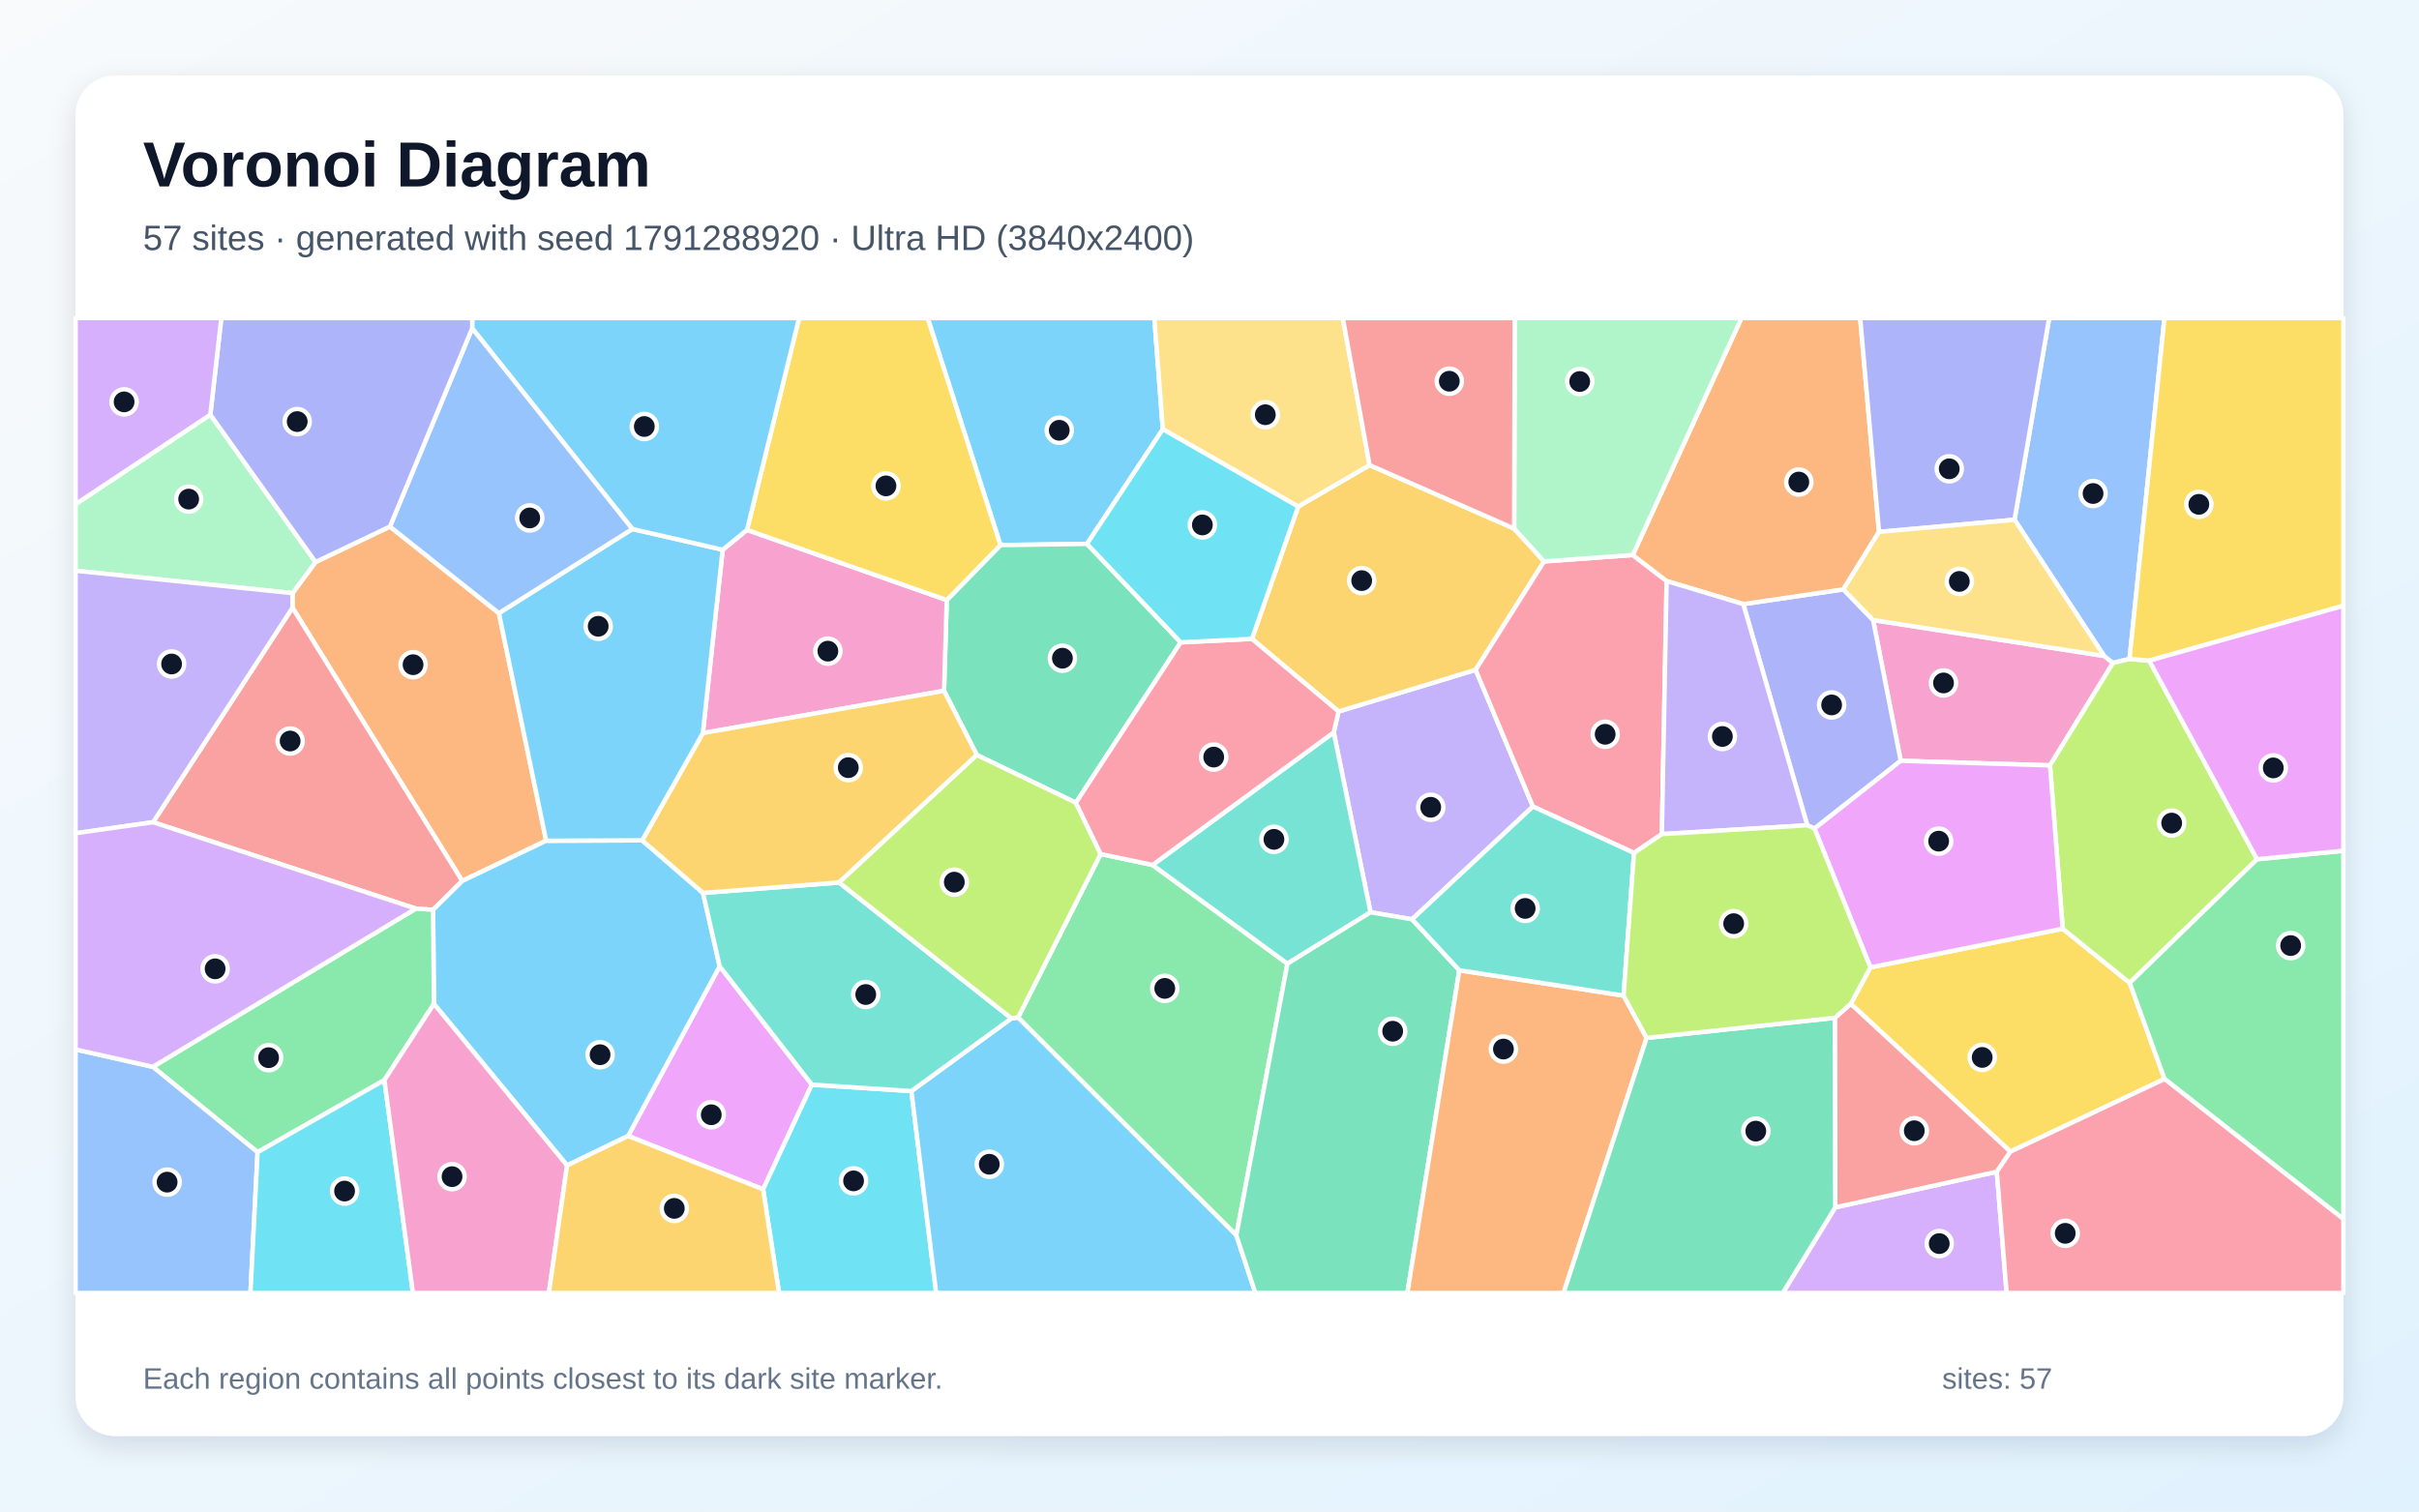
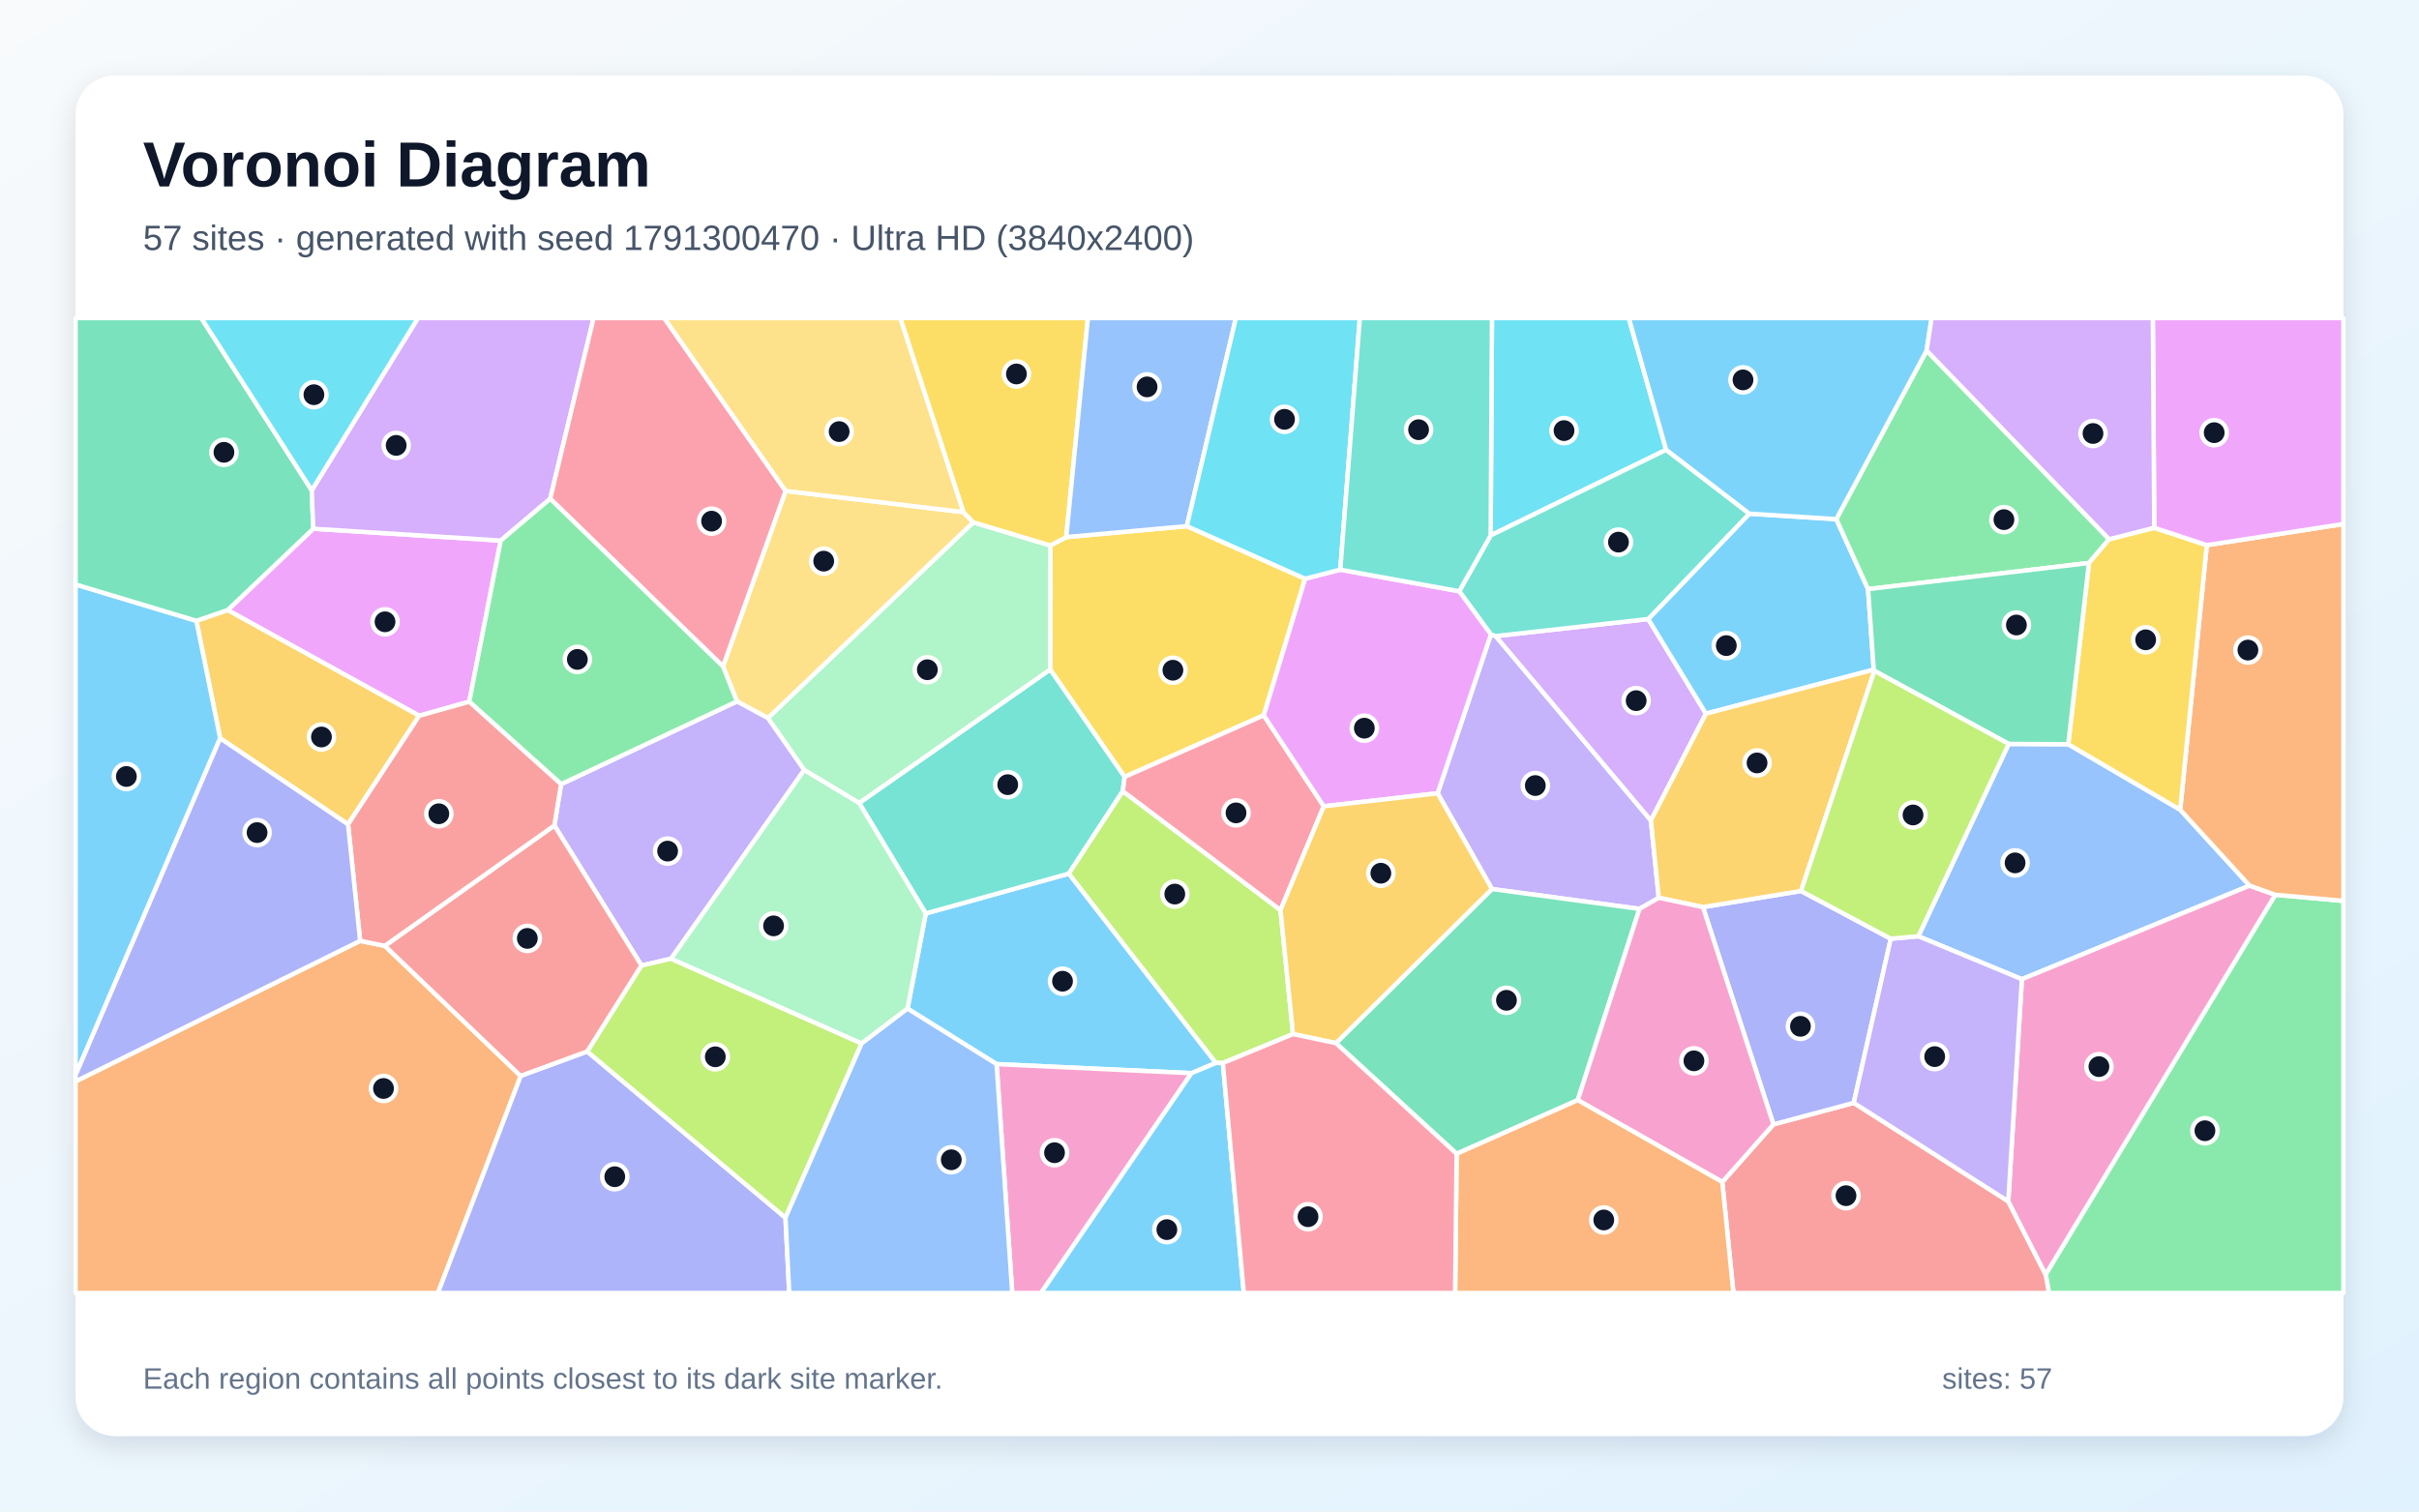
<svg xmlns="http://www.w3.org/2000/svg" width="3840" height="2400" viewBox="0 0 3840 2400" role="img" aria-labelledby="title description">
  <defs>
    <linearGradient id="background" x1="0" y1="0" x2="1" y2="1">
      <stop stop-color="#F8FAFC" />
      <stop offset="1" stop-color="#E0F2FE" />
    </linearGradient>
    <filter id="shadow" x="-5%" y="-5%" width="110%" height="110%">
      <feDropShadow dx="0" dy="15" stdDeviation="22" flood-color="#0F172A" flood-opacity=".12" />
    </filter>
  </defs>
  <rect width="3840" height="2400" fill="url(#background)" />
  <rect x="120" y="120" width="3600" height="2160" rx="63" fill="#FFFFFF" filter="url(#shadow)" />
  <g font-family="Arial, sans-serif">
    <text x="227" y="296" font-size="101" font-weight="700" fill="#0F172A">Voronoi Diagram</text>
-     <text x="227" y="397" font-size="56" fill="#475569">57 sites · generated with seed 1791288920 · Ultra HD (3840x2400)</text>
+     <text x="227" y="397" font-size="56" fill="#475569">57 sites · generated with seed 1791300470 · Ultra HD (3840x2400)</text>
  </g>
  <g stroke="#FFFFFF" stroke-width="7" stroke-linejoin="round">
-     <polygon points="1845.9,681.6 1725.5,863.6 1588.2,865.5 1472.6,505.0 1832.5,505.0" fill="#38BDF8" fill-opacity="0.65" />
-     <polygon points="2241.6,1459.7 2175.6,1448.5 2117.2,1162.9 2124.9,1129.7 2342.5,1063.5 2433.4,1280.6" fill="#A78BFA" fill-opacity="0.65" />
-     <polygon points="3017.3,1208.0 2973.4,984.5 3340.1,1041.5 3354.2,1052.6 3254.2,1215.3" fill="#F472B6" fill-opacity="0.65" />
-     <polygon points="619.0,836.1 792.0,973.6 867.0,1334.9 733.8,1398.8 464.3,965.0 464.4,941.8 500.9,892.4" fill="#FB923C" fill-opacity="0.65" />
-     <polygon points="3436.1,1713.2 3191.4,1828.6 2938.0,1593.9 2969.1,1536.0 3274.4,1474.6 3380.8,1560.6" fill="#FACC15" fill-opacity="0.65" />
-     <polygon points="1962.6,1961.5 1616.1,1615.6 1747.2,1356.0 1829.6,1373.4 2043.7,1530.1" fill="#4ADE80" fill-opacity="0.65" />
-     <polygon points="2043.7,1530.1 1829.6,1373.4 2117.2,1162.9 2175.6,1448.5" fill="#2DD4BF" fill-opacity="0.65" />
-     <polygon points="3380.5,1046.3 3354.2,1052.6 3340.1,1041.5 3197.9,825.3 3252.9,505.0 3435.9,505.0" fill="#60A5FA" fill-opacity="0.65" />
-     <polygon points="997.0,1803.7 1142.4,1534.2 1288.8,1722.2 1211.4,1888.4" fill="#E879F9" fill-opacity="0.65" />
-     <polygon points="1874.3,1019.9 1707.9,1274.6 1550.7,1198.8 1498.6,1096.9 1502.9,952.8 1588.2,865.5 1725.5,863.6" fill="#34D399" fill-opacity="0.65" />
-     <polygon points="687.5,1444.6 660.0,1442.7 243.0,1305.5 464.3,965.0 733.8,1398.8" fill="#F87171" fill-opacity="0.65" />
-     <polygon points="2880.4,1315.6 2868.9,1310.4 2767.4,959.2 2926.2,935.8 2973.4,984.5 3017.3,1208.0" fill="#818CF8" fill-opacity="0.65" />
-     <polygon points="2403.6,839.3 2451.1,891.4 2342.5,1063.5 2124.9,1129.7 1987.4,1014.4 2060.8,804.3 2174.1,738.5" fill="#FBBF24" fill-opacity="0.65" />
-     <polygon points="3582.9,1364.3 3380.8,1560.6 3274.4,1474.6 3254.2,1215.3 3354.2,1052.6 3380.5,1046.3 3411.8,1049.0" fill="#A3E635" fill-opacity="0.65" />
-     <polygon points="2913.3,1917.1 3169.8,1860.5 3185.4,2053.0 2830.0,2053.0" fill="#C084FC" fill-opacity="0.65" />
-     <polygon points="2451.1,891.4 2591.9,881.2 2645.7,922.6 2638.1,1324.4 2593.9,1354.3 2433.4,1280.6 2342.5,1063.5" fill="#FB7185" fill-opacity="0.65" />
-     <polygon points="1211.4,1888.4 1288.8,1722.2 1446.8,1732.4 1486.1,2053.0 1236.7,2053.0" fill="#22D3EE" fill-opacity="0.65" />
-     <polygon points="333.9,658.4 500.9,892.4 464.4,941.8 120.0,906.2 120.0,800.5" fill="#86EFAC" fill-opacity="0.65" />
-     <polygon points="2174.1,738.5 2060.8,804.3 1845.9,681.6 1832.5,505.0 2131.6,505.0" fill="#FCD34D" fill-opacity="0.65" />
-     <polygon points="1446.8,1732.4 1605.6,1616.9 1616.1,1615.6 1962.6,1961.5 1992.8,2053.0 1486.1,2053.0" fill="#38BDF8" fill-opacity="0.65" />
-     <polygon points="900.2,1850.5 688.8,1593.9 687.5,1444.6 733.8,1398.8 867.0,1334.9 1019.4,1334.3 1116.0,1417.8 1142.4,1534.2 997.0,1803.7" fill="#38BDF8" fill-opacity="0.65" />
-     <polygon points="243.0,1305.5 120.0,1323.0 120.0,906.2 464.4,941.8 464.3,965.0" fill="#A78BFA" fill-opacity="0.65" />
-     <polygon points="1147.2,872.9 1185.8,841.4 1502.9,952.8 1498.6,1096.9 1115.7,1164.0" fill="#F472B6" fill-opacity="0.65" />
-     <polygon points="2982.8,844.5 2926.2,935.8 2767.4,959.2 2645.7,922.6 2591.9,881.2 2764.5,505.0 2952.9,505.0" fill="#FB923C" fill-opacity="0.65" />
-     <polygon points="1502.9,952.8 1185.8,841.4 1268.5,505.0 1472.6,505.0 1588.2,865.5" fill="#FACC15" fill-opacity="0.65" />
-     <polygon points="610.2,1715.0 408.9,1829.5 242.6,1693.9 660.0,1442.7 687.5,1444.6 688.8,1593.9" fill="#4ADE80" fill-opacity="0.65" />
-     <polygon points="1605.6,1616.9 1446.8,1732.4 1288.8,1722.2 1142.4,1534.2 1116.0,1417.8 1332.0,1401.2" fill="#2DD4BF" fill-opacity="0.65" />
-     <polygon points="120.0,1666.3 242.6,1693.9 408.9,1829.5 397.6,2053.0 120.0,2053.0" fill="#60A5FA" fill-opacity="0.65" />
-     <polygon points="3274.4,1474.6 2969.1,1536.0 2880.4,1315.6 3017.3,1208.0 3254.2,1215.3" fill="#E879F9" fill-opacity="0.65" />
-     <polygon points="1962.6,1961.5 2043.7,1530.1 2175.6,1448.5 2241.6,1459.7 2316.6,1540.6 2234.1,2053.0 1992.8,2053.0" fill="#34D399" fill-opacity="0.65" />
-     <polygon points="3169.8,1860.5 2913.3,1917.1 2912.6,1616.1 2938.0,1593.9 3191.4,1828.6" fill="#F87171" fill-opacity="0.65" />
-     <polygon points="3197.9,825.3 2982.8,844.5 2952.9,505.0 3252.9,505.0" fill="#818CF8" fill-opacity="0.65" />
-     <polygon points="1332.0,1401.2 1116.0,1417.8 1019.4,1334.3 1115.7,1164.0 1498.6,1096.9 1550.7,1198.8" fill="#FBBF24" fill-opacity="0.65" />
-     <polygon points="1605.6,1616.9 1332.0,1401.2 1550.7,1198.8 1707.9,1274.6 1747.2,1356.0 1616.1,1615.6" fill="#A3E635" fill-opacity="0.65" />
-     <polygon points="242.6,1693.9 120.0,1666.3 120.0,1323.0 243.0,1305.5 660.0,1442.7" fill="#C084FC" fill-opacity="0.65" />
-     <polygon points="1829.6,1373.4 1747.2,1356.0 1707.9,1274.6 1874.3,1019.9 1987.4,1014.4 2124.9,1129.7 2117.2,1162.9" fill="#FB7185" fill-opacity="0.65" />
-     <polygon points="408.9,1829.5 610.2,1715.0 655.5,2053.0 397.6,2053.0" fill="#22D3EE" fill-opacity="0.65" />
-     <polygon points="2591.9,881.2 2451.1,891.4 2403.6,839.3 2404.5,505.0 2764.5,505.0" fill="#86EFAC" fill-opacity="0.65" />
-     <polygon points="2982.8,844.5 3197.9,825.3 3340.1,1041.5 2973.4,984.5 2926.2,935.8" fill="#FCD34D" fill-opacity="0.65" />
-     <polygon points="1003.8,839.9 1147.2,872.9 1115.7,1164.0 1019.4,1334.3 867.0,1334.9 792.0,973.6" fill="#38BDF8" fill-opacity="0.65" />
-     <polygon points="1185.8,841.4 1147.2,872.9 1003.8,839.9 749.5,521.3 749.7,505.0 1268.5,505.0" fill="#38BDF8" fill-opacity="0.65" />
-     <polygon points="2638.1,1324.4 2645.7,922.6 2767.4,959.2 2868.9,1310.4" fill="#A78BFA" fill-opacity="0.65" />
-     <polygon points="610.2,1715.0 688.8,1593.9 900.2,1850.5 871.3,2053.0 655.5,2053.0" fill="#F472B6" fill-opacity="0.65" />
-     <polygon points="2316.6,1540.6 2577.3,1580.8 2613.9,1648.0 2482.1,2053.0 2234.1,2053.0" fill="#FB923C" fill-opacity="0.65" />
-     <polygon points="3411.8,1049.0 3380.5,1046.3 3435.9,505.0 3720.0,505.0 3720.0,961.9" fill="#FACC15" fill-opacity="0.65" />
-     <polygon points="3436.1,1713.2 3380.8,1560.6 3582.9,1364.3 3720.0,1350.8 3720.0,1935.6" fill="#4ADE80" fill-opacity="0.65" />
-     <polygon points="2577.3,1580.8 2316.6,1540.6 2241.6,1459.7 2433.4,1280.6 2593.9,1354.3" fill="#2DD4BF" fill-opacity="0.65" />
-     <polygon points="749.5,521.3 1003.8,839.9 792.0,973.6 619.0,836.1" fill="#60A5FA" fill-opacity="0.65" />
-     <polygon points="3582.9,1364.3 3411.8,1049.0 3720.0,961.9 3720.0,1350.8" fill="#E879F9" fill-opacity="0.65" />
-     <polygon points="2613.9,1648.0 2912.6,1616.1 2913.3,1917.1 2830.0,2053.0 2482.1,2053.0" fill="#34D399" fill-opacity="0.65" />
-     <polygon points="2403.6,839.3 2174.1,738.5 2131.6,505.0 2404.5,505.0" fill="#F87171" fill-opacity="0.65" />
-     <polygon points="749.5,521.3 619.0,836.1 500.9,892.4 333.9,658.4 351.3,505.0 749.7,505.0" fill="#818CF8" fill-opacity="0.65" />
-     <polygon points="900.2,1850.5 997.0,1803.7 1211.4,1888.4 1236.7,2053.0 871.3,2053.0" fill="#FBBF24" fill-opacity="0.65" />
-     <polygon points="2912.6,1616.1 2613.9,1648.0 2577.3,1580.8 2593.9,1354.3 2638.1,1324.4 2868.9,1310.4 2880.4,1315.6 2969.1,1536.0 2938.0,1593.9" fill="#A3E635" fill-opacity="0.65" />
-     <polygon points="333.9,658.4 120.0,800.5 120.0,505.0 351.3,505.0" fill="#C084FC" fill-opacity="0.65" />
-     <polygon points="3169.8,1860.5 3191.4,1828.6 3436.1,1713.2 3720.0,1935.6 3720.0,2053.0 3185.4,2053.0" fill="#FB7185" fill-opacity="0.65" />
-     <polygon points="2060.8,804.3 1987.4,1014.4 1874.3,1019.9 1725.5,863.6 1845.9,681.6" fill="#22D3EE" fill-opacity="0.65" />
+     <polygon points="1930.2,1687.7 1891.4,1704.0 1582.0,1689.6 1440.6,1601.5 1469.6,1450.4 1696.7,1387.1" fill="#38BDF8" fill-opacity="0.65" />
+     <polygon points="2282.1,1259.6 2366.7,1007.4 2374.3,1010.0 2620.7,1302.7 2633.2,1425.5 2602.6,1443.1 2368.4,1411.6" fill="#A78BFA" fill-opacity="0.65" />
+     <polygon points="1582.0,1689.6 1891.4,1704.0 1652.5,2053.0 1606.9,2053.0" fill="#F472B6" fill-opacity="0.65" />
+     <polygon points="120.0,1717.0 571.7,1493.9 610.9,1501.8 826.6,1708.5 695.2,2053.0 120.0,2053.0" fill="#FB923C" fill-opacity="0.65" />
+     <polygon points="1692.6,852.8 1884.0,835.4 2071.8,918.9 2006.1,1135.8 1785.2,1233.6 1667.0,1063.0 1667.4,866.1" fill="#FACC15" fill-opacity="0.65" />
+     <polygon points="3247.3,2023.6 3611.8,1420.7 3720.0,1430.4 3720.0,2053.0 3252.6,2053.0" fill="#4ADE80" fill-opacity="0.65" />
+     <polygon points="1363.8,1275.0 1667.0,1063.0 1785.2,1233.6 1782.4,1256.2 1696.7,1387.1 1469.6,1450.4" fill="#2DD4BF" fill-opacity="0.65" />
+     <polygon points="3188.7,1181.2 3283.2,1181.7 3460.9,1285.7 3571.1,1406.2 3209.6,1554.8 3045.2,1486.6" fill="#60A5FA" fill-opacity="0.65" />
+     <polygon points="794.9,858.3 744.9,1114.2 665.4,1136.5 361.3,968.7 497.3,839.5" fill="#E879F9" fill-opacity="0.65" />
+     <polygon points="2312.3,1832.0 2120.7,1656.3 2368.4,1411.6 2602.6,1443.1 2504.6,1746.8" fill="#34D399" fill-opacity="0.65" />
+     <polygon points="2734.0,1876.8 2815.2,1785.3 2942.7,1751.1 3188.0,1907.5 3247.3,2023.6 3252.6,2053.0 2751.7,2053.0" fill="#F87171" fill-opacity="0.65" />
+     <polygon points="3001.5,1490.5 2942.7,1751.1 2815.2,1785.3 2703.3,1440.3 2859.0,1414.7" fill="#818CF8" fill-opacity="0.65" />
+     <polygon points="349.5,1172.3 311.7,985.7 361.3,968.7 665.4,1136.5 552.5,1308.9" fill="#FBBF24" fill-opacity="0.65" />
+     <polygon points="2032.7,1445.0 2052.6,1641.9 1941.2,1687.9 1930.2,1687.7 1696.7,1387.1 1782.4,1256.2" fill="#A3E635" fill-opacity="0.65" />
+     <polygon points="2616.4,982.9 2708.1,1133.1 2620.7,1302.7 2374.3,1010.0" fill="#C084FC" fill-opacity="0.65" />
+     <polygon points="2032.7,1445.0 1782.4,1256.2 1785.2,1233.6 2006.1,1135.8 2101.4,1280.2" fill="#FB7185" fill-opacity="0.65" />
+     <polygon points="2644.9,714.2 2366.3,850.2 2368.4,505.0 2585.6,505.0" fill="#22D3EE" fill-opacity="0.65" />
+     <polygon points="1276.6,1222.7 1219.0,1140.1 1545.0,829.3 1667.4,866.1 1667.0,1063.0 1363.8,1275.0" fill="#86EFAC" fill-opacity="0.65" />
+     <polygon points="1147.7,1058.2 1247.1,779.5 1529.3,813.1 1545.0,829.3 1219.0,1140.1 1169.8,1113.7" fill="#FCD34D" fill-opacity="0.65" />
+     <polygon points="2777.0,815.6 2915.0,824.3 2965.4,935.4 2974.5,1063.3 2708.1,1133.1 2616.4,982.9" fill="#38BDF8" fill-opacity="0.65" />
+     <polygon points="311.7,985.7 349.5,1172.3 120.0,1707.0 120.0,928.0" fill="#38BDF8" fill-opacity="0.65" />
+     <polygon points="1065.3,1522.2 1018.4,1533.1 880.0,1310.7 890.7,1245.1 1169.8,1113.7 1219.0,1140.1 1276.6,1222.7" fill="#A78BFA" fill-opacity="0.65" />
+     <polygon points="3188.0,1907.5 3209.6,1554.8 3571.1,1406.2 3611.8,1420.7 3247.3,2023.6" fill="#F472B6" fill-opacity="0.65" />
+     <polygon points="3611.8,1420.7 3571.1,1406.2 3460.9,1285.7 3503.2,865.6 3720.0,832.0 3720.0,1430.4" fill="#FB923C" fill-opacity="0.65" />
+     <polygon points="1692.6,852.8 1667.4,866.1 1545.0,829.3 1529.3,813.1 1429.0,505.0 1727.0,505.0" fill="#FACC15" fill-opacity="0.65" />
+     <polygon points="3348.1,856.2 3316.1,893.9 2965.4,935.4 2915.0,824.3 3058.4,556.6" fill="#4ADE80" fill-opacity="0.65" />
+     <polygon points="2777.0,815.6 2616.4,982.9 2374.3,1010.0 2366.7,1007.4 2316.4,938.8 2366.3,850.2 2644.9,714.2" fill="#2DD4BF" fill-opacity="0.65" />
+     <polygon points="1884.0,835.4 1692.6,852.8 1727.0,505.0 1961.9,505.0" fill="#60A5FA" fill-opacity="0.65" />
+     <polygon points="2127.6,904.5 2316.4,938.8 2366.7,1007.4 2282.1,1259.6 2101.4,1280.2 2006.1,1135.8 2071.8,918.9" fill="#E879F9" fill-opacity="0.65" />
+     <polygon points="494.9,778.5 497.3,839.5 361.3,968.7 311.7,985.7 120.0,928.0 120.0,505.0 319.6,505.0" fill="#34D399" fill-opacity="0.65" />
+     <polygon points="932.3,1669.7 826.6,1708.5 610.9,1501.8 880.0,1310.7 1018.4,1533.1" fill="#F87171" fill-opacity="0.65" />
+     <polygon points="826.6,1708.5 932.3,1669.7 1246.9,1933.5 1252.9,2053.0 695.2,2053.0" fill="#818CF8" fill-opacity="0.65" />
+     <polygon points="2974.5,1063.3 2975.5,1065.2 2859.0,1414.7 2703.3,1440.3 2633.2,1425.5 2620.7,1302.7 2708.1,1133.1" fill="#FBBF24" fill-opacity="0.65" />
+     <polygon points="1246.9,1933.5 932.3,1669.7 1018.4,1533.1 1065.3,1522.2 1367.8,1656.8" fill="#A3E635" fill-opacity="0.65" />
+     <polygon points="873.4,791.9 794.9,858.3 497.3,839.5 494.9,778.5 663.4,505.0 942.3,505.0" fill="#C084FC" fill-opacity="0.65" />
+     <polygon points="1247.1,779.5 1147.7,1058.2 873.4,791.9 942.3,505.0 1054.4,505.0" fill="#FB7185" fill-opacity="0.65" />
+     <polygon points="2127.6,904.5 2071.8,918.9 1884.0,835.4 1961.9,505.0 2158.7,505.0" fill="#22D3EE" fill-opacity="0.65" />
+     <polygon points="1367.8,1656.8 1065.3,1522.2 1276.6,1222.7 1363.8,1275.0 1469.6,1450.4 1440.6,1601.5" fill="#86EFAC" fill-opacity="0.65" />
+     <polygon points="1529.3,813.1 1247.1,779.5 1054.4,505.0 1429.0,505.0" fill="#FCD34D" fill-opacity="0.65" />
+     <polygon points="3058.4,556.6 2915.0,824.3 2777.0,815.6 2644.9,714.2 2585.6,505.0 3066.3,505.0" fill="#38BDF8" fill-opacity="0.65" />
+     <polygon points="1891.4,1704.0 1930.2,1687.7 1941.2,1687.9 1974.5,2053.0 1652.5,2053.0" fill="#38BDF8" fill-opacity="0.65" />
+     <polygon points="3188.0,1907.5 2942.7,1751.1 3001.5,1490.5 3045.2,1486.6 3209.6,1554.8" fill="#A78BFA" fill-opacity="0.65" />
+     <polygon points="2504.6,1746.8 2602.6,1443.1 2633.2,1425.5 2703.3,1440.3 2815.2,1785.3 2734.0,1876.8" fill="#F472B6" fill-opacity="0.65" />
+     <polygon points="2312.3,1832.0 2504.6,1746.8 2734.0,1876.8 2751.7,2053.0 2309.9,2053.0" fill="#FB923C" fill-opacity="0.65" />
+     <polygon points="3316.1,893.9 3348.1,856.2 3419.7,838.0 3503.2,865.6 3460.9,1285.7 3283.2,1181.7" fill="#FACC15" fill-opacity="0.65" />
+     <polygon points="890.7,1245.1 744.9,1114.2 794.9,858.3 873.4,791.9 1147.7,1058.2 1169.8,1113.7" fill="#4ADE80" fill-opacity="0.65" />
+     <polygon points="2366.3,850.2 2316.4,938.8 2127.6,904.5 2158.7,505.0 2368.4,505.0" fill="#2DD4BF" fill-opacity="0.65" />
+     <polygon points="1246.9,1933.5 1367.8,1656.8 1440.6,1601.5 1582.0,1689.6 1606.9,2053.0 1252.9,2053.0" fill="#60A5FA" fill-opacity="0.65" />
+     <polygon points="3503.2,865.6 3419.7,838.0 3417.5,505.0 3720.0,505.0 3720.0,832.0" fill="#E879F9" fill-opacity="0.65" />
+     <polygon points="3316.1,893.9 3283.2,1181.7 3188.7,1181.2 2975.5,1065.2 2974.5,1063.3 2965.4,935.4" fill="#34D399" fill-opacity="0.65" />
+     <polygon points="890.7,1245.1 880.0,1310.7 610.9,1501.8 571.7,1493.9 552.5,1308.9 665.4,1136.5 744.9,1114.2" fill="#F87171" fill-opacity="0.65" />
+     <polygon points="349.5,1172.3 552.5,1308.9 571.7,1493.9 120.0,1717.0 120.0,1707.0" fill="#818CF8" fill-opacity="0.65" />
+     <polygon points="2120.7,1656.3 2052.6,1641.9 2032.7,1445.0 2101.4,1280.2 2282.1,1259.6 2368.4,1411.6" fill="#FBBF24" fill-opacity="0.65" />
+     <polygon points="3001.5,1490.5 2859.0,1414.7 2975.5,1065.2 3188.7,1181.2 3045.2,1486.6" fill="#A3E635" fill-opacity="0.65" />
+     <polygon points="3419.7,838.0 3348.1,856.2 3058.4,556.6 3066.3,505.0 3417.5,505.0" fill="#C084FC" fill-opacity="0.65" />
+     <polygon points="1941.2,1687.9 2052.6,1641.9 2120.7,1656.3 2312.3,1832.0 2309.9,2053.0 1974.5,2053.0" fill="#FB7185" fill-opacity="0.65" />
+     <polygon points="494.9,778.5 319.6,505.0 663.4,505.0" fill="#22D3EE" fill-opacity="0.65" />
  </g>
  <g>
-     <circle cx="1681.5" cy="683.2" r="20" fill="#0F172A" stroke="#FFFFFF" stroke-width="7" />
-     <circle cx="2271.2" cy="1281.8" r="20" fill="#0F172A" stroke="#FFFFFF" stroke-width="7" />
-     <circle cx="3085.2" cy="1084.4" r="20" fill="#0F172A" stroke="#FFFFFF" stroke-width="7" />
-     <circle cx="655.7" cy="1055.4" r="20" fill="#0F172A" stroke="#FFFFFF" stroke-width="7" />
-     <circle cx="3146.6" cy="1679.0" r="20" fill="#0F172A" stroke="#FFFFFF" stroke-width="7" />
-     <circle cx="1849.0" cy="1569.4" r="20" fill="#0F172A" stroke="#FFFFFF" stroke-width="7" />
-     <circle cx="2022.3" cy="1332.7" r="20" fill="#0F172A" stroke="#FFFFFF" stroke-width="7" />
-     <circle cx="3322.6" cy="783.6" r="20" fill="#0F172A" stroke="#FFFFFF" stroke-width="7" />
-     <circle cx="1129.1" cy="1770.0" r="20" fill="#0F172A" stroke="#FFFFFF" stroke-width="7" />
-     <circle cx="1686.5" cy="1045.1" r="20" fill="#0F172A" stroke="#FFFFFF" stroke-width="7" />
-     <circle cx="460.6" cy="1176.6" r="20" fill="#0F172A" stroke="#FFFFFF" stroke-width="7" />
-     <circle cx="2907.6" cy="1119.3" r="20" fill="#0F172A" stroke="#FFFFFF" stroke-width="7" />
-     <circle cx="2161.6" cy="921.9" r="20" fill="#0F172A" stroke="#FFFFFF" stroke-width="7" />
-     <circle cx="3447.4" cy="1306.9" r="20" fill="#0F172A" stroke="#FFFFFF" stroke-width="7" />
-     <circle cx="3078.4" cy="1974.6" r="20" fill="#0F172A" stroke="#FFFFFF" stroke-width="7" />
-     <circle cx="2548.1" cy="1165.9" r="20" fill="#0F172A" stroke="#FFFFFF" stroke-width="7" />
-     <circle cx="1355.0" cy="1875.0" r="20" fill="#0F172A" stroke="#FFFFFF" stroke-width="7" />
-     <circle cx="299.5" cy="792.5" r="20" fill="#0F172A" stroke="#FFFFFF" stroke-width="7" />
-     <circle cx="2008.6" cy="658.5" r="20" fill="#0F172A" stroke="#FFFFFF" stroke-width="7" />
-     <circle cx="1570.4" cy="1848.6" r="20" fill="#0F172A" stroke="#FFFFFF" stroke-width="7" />
-     <circle cx="952.6" cy="1674.7" r="20" fill="#0F172A" stroke="#FFFFFF" stroke-width="7" />
-     <circle cx="272.4" cy="1054.3" r="20" fill="#0F172A" stroke="#FFFFFF" stroke-width="7" />
-     <circle cx="1314.2" cy="1033.9" r="20" fill="#0F172A" stroke="#FFFFFF" stroke-width="7" />
-     <circle cx="2855.5" cy="765.4" r="20" fill="#0F172A" stroke="#FFFFFF" stroke-width="7" />
-     <circle cx="1406.4" cy="771.5" r="20" fill="#0F172A" stroke="#FFFFFF" stroke-width="7" />
-     <circle cx="426.4" cy="1679.4" r="20" fill="#0F172A" stroke="#FFFFFF" stroke-width="7" />
-     <circle cx="1374.3" cy="1579.1" r="20" fill="#0F172A" stroke="#FFFFFF" stroke-width="7" />
-     <circle cx="265.3" cy="1877.0" r="20" fill="#0F172A" stroke="#FFFFFF" stroke-width="7" />
-     <circle cx="3077.5" cy="1335.6" r="20" fill="#0F172A" stroke="#FFFFFF" stroke-width="7" />
-     <circle cx="2210.8" cy="1637.4" r="20" fill="#0F172A" stroke="#FFFFFF" stroke-width="7" />
-     <circle cx="3038.8" cy="1795.4" r="20" fill="#0F172A" stroke="#FFFFFF" stroke-width="7" />
-     <circle cx="3094.3" cy="744.4" r="20" fill="#0F172A" stroke="#FFFFFF" stroke-width="7" />
-     <circle cx="1346.6" cy="1218.9" r="20" fill="#0F172A" stroke="#FFFFFF" stroke-width="7" />
-     <circle cx="1514.9" cy="1400.7" r="20" fill="#0F172A" stroke="#FFFFFF" stroke-width="7" />
-     <circle cx="341.5" cy="1538.3" r="20" fill="#0F172A" stroke="#FFFFFF" stroke-width="7" />
-     <circle cx="1926.7" cy="1202.1" r="20" fill="#0F172A" stroke="#FFFFFF" stroke-width="7" />
-     <circle cx="547.0" cy="1891.2" r="20" fill="#0F172A" stroke="#FFFFFF" stroke-width="7" />
-     <circle cx="2507.7" cy="605.8" r="20" fill="#0F172A" stroke="#FFFFFF" stroke-width="7" />
-     <circle cx="3110.3" cy="923.2" r="20" fill="#0F172A" stroke="#FFFFFF" stroke-width="7" />
-     <circle cx="949.6" cy="994.4" r="20" fill="#0F172A" stroke="#FFFFFF" stroke-width="7" />
-     <circle cx="1022.8" cy="677.2" r="20" fill="#0F172A" stroke="#FFFFFF" stroke-width="7" />
-     <circle cx="2734.2" cy="1169.4" r="20" fill="#0F172A" stroke="#FFFFFF" stroke-width="7" />
-     <circle cx="717.6" cy="1868.3" r="20" fill="#0F172A" stroke="#FFFFFF" stroke-width="7" />
-     <circle cx="2386.6" cy="1665.7" r="20" fill="#0F172A" stroke="#FFFFFF" stroke-width="7" />
-     <circle cx="3490.5" cy="800.8" r="20" fill="#0F172A" stroke="#FFFFFF" stroke-width="7" />
-     <circle cx="3636.3" cy="1501.4" r="20" fill="#0F172A" stroke="#FFFFFF" stroke-width="7" />
-     <circle cx="2421.1" cy="1442.4" r="20" fill="#0F172A" stroke="#FFFFFF" stroke-width="7" />
-     <circle cx="840.9" cy="822.4" r="20" fill="#0F172A" stroke="#FFFFFF" stroke-width="7" />
-     <circle cx="3608.7" cy="1219.3" r="20" fill="#0F172A" stroke="#FFFFFF" stroke-width="7" />
-     <circle cx="2787.2" cy="1796.0" r="20" fill="#0F172A" stroke="#FFFFFF" stroke-width="7" />
-     <circle cx="2300.7" cy="605.3" r="20" fill="#0F172A" stroke="#FFFFFF" stroke-width="7" />
-     <circle cx="471.8" cy="669.4" r="20" fill="#0F172A" stroke="#FFFFFF" stroke-width="7" />
-     <circle cx="1070.4" cy="1918.7" r="20" fill="#0F172A" stroke="#FFFFFF" stroke-width="7" />
-     <circle cx="2752.1" cy="1466.6" r="20" fill="#0F172A" stroke="#FFFFFF" stroke-width="7" />
-     <circle cx="197.0" cy="638.1" r="20" fill="#0F172A" stroke="#FFFFFF" stroke-width="7" />
-     <circle cx="3278.4" cy="1958.3" r="20" fill="#0F172A" stroke="#FFFFFF" stroke-width="7" />
-     <circle cx="1908.7" cy="833.5" r="20" fill="#0F172A" stroke="#FFFFFF" stroke-width="7" />
+     <circle cx="1686.7" cy="1558.0" r="20" fill="#0F172A" stroke="#FFFFFF" stroke-width="7" />
+     <circle cx="2437.2" cy="1247.3" r="20" fill="#0F172A" stroke="#FFFFFF" stroke-width="7" />
+     <circle cx="1674.0" cy="1830.3" r="20" fill="#0F172A" stroke="#FFFFFF" stroke-width="7" />
+     <circle cx="608.8" cy="1728.3" r="20" fill="#0F172A" stroke="#FFFFFF" stroke-width="7" />
+     <circle cx="1861.9" cy="1064.2" r="20" fill="#0F172A" stroke="#FFFFFF" stroke-width="7" />
+     <circle cx="3500.2" cy="1795.4" r="20" fill="#0F172A" stroke="#FFFFFF" stroke-width="7" />
+     <circle cx="1599.7" cy="1245.9" r="20" fill="#0F172A" stroke="#FFFFFF" stroke-width="7" />
+     <circle cx="3198.8" cy="1370.1" r="20" fill="#0F172A" stroke="#FFFFFF" stroke-width="7" />
+     <circle cx="611.2" cy="987.3" r="20" fill="#0F172A" stroke="#FFFFFF" stroke-width="7" />
+     <circle cx="2391.4" cy="1588.3" r="20" fill="#0F172A" stroke="#FFFFFF" stroke-width="7" />
+     <circle cx="2930.4" cy="1898.5" r="20" fill="#0F172A" stroke="#FFFFFF" stroke-width="7" />
+     <circle cx="2858.1" cy="1629.6" r="20" fill="#0F172A" stroke="#FFFFFF" stroke-width="7" />
+     <circle cx="510.3" cy="1170.2" r="20" fill="#0F172A" stroke="#FFFFFF" stroke-width="7" />
+     <circle cx="1864.9" cy="1419.6" r="20" fill="#0F172A" stroke="#FFFFFF" stroke-width="7" />
+     <circle cx="2597.3" cy="1112.5" r="20" fill="#0F172A" stroke="#FFFFFF" stroke-width="7" />
+     <circle cx="1962.1" cy="1290.7" r="20" fill="#0F172A" stroke="#FFFFFF" stroke-width="7" />
+     <circle cx="2482.8" cy="683.7" r="20" fill="#0F172A" stroke="#FFFFFF" stroke-width="7" />
+     <circle cx="1472.1" cy="1063.4" r="20" fill="#0F172A" stroke="#FFFFFF" stroke-width="7" />
+     <circle cx="1307.6" cy="891.0" r="20" fill="#0F172A" stroke="#FFFFFF" stroke-width="7" />
+     <circle cx="2740.4" cy="1025.1" r="20" fill="#0F172A" stroke="#FFFFFF" stroke-width="7" />
+     <circle cx="200.6" cy="1232.9" r="20" fill="#0F172A" stroke="#FFFFFF" stroke-width="7" />
+     <circle cx="1059.8" cy="1351.4" r="20" fill="#0F172A" stroke="#FFFFFF" stroke-width="7" />
+     <circle cx="3331.9" cy="1693.6" r="20" fill="#0F172A" stroke="#FFFFFF" stroke-width="7" />
+     <circle cx="3568.4" cy="1032.2" r="20" fill="#0F172A" stroke="#FFFFFF" stroke-width="7" />
+     <circle cx="1613.5" cy="593.8" r="20" fill="#0F172A" stroke="#FFFFFF" stroke-width="7" />
+     <circle cx="3181.1" cy="825.1" r="20" fill="#0F172A" stroke="#FFFFFF" stroke-width="7" />
+     <circle cx="2569.2" cy="860.8" r="20" fill="#0F172A" stroke="#FFFFFF" stroke-width="7" />
+     <circle cx="1820.9" cy="614.3" r="20" fill="#0F172A" stroke="#FFFFFF" stroke-width="7" />
+     <circle cx="2165.8" cy="1156.2" r="20" fill="#0F172A" stroke="#FFFFFF" stroke-width="7" />
+     <circle cx="355.5" cy="718.2" r="20" fill="#0F172A" stroke="#FFFFFF" stroke-width="7" />
+     <circle cx="837.1" cy="1490.0" r="20" fill="#0F172A" stroke="#FFFFFF" stroke-width="7" />
+     <circle cx="975.9" cy="1868.4" r="20" fill="#0F172A" stroke="#FFFFFF" stroke-width="7" />
+     <circle cx="2789.2" cy="1211.4" r="20" fill="#0F172A" stroke="#FFFFFF" stroke-width="7" />
+     <circle cx="1135.5" cy="1678.0" r="20" fill="#0F172A" stroke="#FFFFFF" stroke-width="7" />
+     <circle cx="628.9" cy="707.2" r="20" fill="#0F172A" stroke="#FFFFFF" stroke-width="7" />
+     <circle cx="1129.6" cy="827.5" r="20" fill="#0F172A" stroke="#FFFFFF" stroke-width="7" />
+     <circle cx="2039.1" cy="665.8" r="20" fill="#0F172A" stroke="#FFFFFF" stroke-width="7" />
+     <circle cx="1228.0" cy="1470.1" r="20" fill="#0F172A" stroke="#FFFFFF" stroke-width="7" />
+     <circle cx="1332.1" cy="685.3" r="20" fill="#0F172A" stroke="#FFFFFF" stroke-width="7" />
+     <circle cx="2766.9" cy="603.2" r="20" fill="#0F172A" stroke="#FFFFFF" stroke-width="7" />
+     <circle cx="1852.3" cy="1952.4" r="20" fill="#0F172A" stroke="#FFFFFF" stroke-width="7" />
+     <circle cx="3071.2" cy="1677.7" r="20" fill="#0F172A" stroke="#FFFFFF" stroke-width="7" />
+     <circle cx="2689.0" cy="1684.4" r="20" fill="#0F172A" stroke="#FFFFFF" stroke-width="7" />
+     <circle cx="2545.9" cy="1937.1" r="20" fill="#0F172A" stroke="#FFFFFF" stroke-width="7" />
+     <circle cx="3406.1" cy="1015.9" r="20" fill="#0F172A" stroke="#FFFFFF" stroke-width="7" />
+     <circle cx="916.5" cy="1047.0" r="20" fill="#0F172A" stroke="#FFFFFF" stroke-width="7" />
+     <circle cx="2251.9" cy="682.3" r="20" fill="#0F172A" stroke="#FFFFFF" stroke-width="7" />
+     <circle cx="1510.1" cy="1841.5" r="20" fill="#0F172A" stroke="#FFFFFF" stroke-width="7" />
+     <circle cx="3514.9" cy="687.0" r="20" fill="#0F172A" stroke="#FFFFFF" stroke-width="7" />
+     <circle cx="3200.9" cy="992.4" r="20" fill="#0F172A" stroke="#FFFFFF" stroke-width="7" />
+     <circle cx="696.6" cy="1292.1" r="20" fill="#0F172A" stroke="#FFFFFF" stroke-width="7" />
+     <circle cx="408.1" cy="1322.0" r="20" fill="#0F172A" stroke="#FFFFFF" stroke-width="7" />
+     <circle cx="2192.0" cy="1386.5" r="20" fill="#0F172A" stroke="#FFFFFF" stroke-width="7" />
+     <circle cx="3036.8" cy="1294.0" r="20" fill="#0F172A" stroke="#FFFFFF" stroke-width="7" />
+     <circle cx="3322.5" cy="688.3" r="20" fill="#0F172A" stroke="#FFFFFF" stroke-width="7" />
+     <circle cx="2076.4" cy="1931.9" r="20" fill="#0F172A" stroke="#FFFFFF" stroke-width="7" />
+     <circle cx="498.3" cy="626.7" r="20" fill="#0F172A" stroke="#FFFFFF" stroke-width="7" />
  </g>
  <g font-family="Arial, sans-serif" font-size="47" fill="#64748B">
    <text x="227" y="2205">Each region contains all points closest to its dark site marker.</text>
    <text x="3083" y="2205">sites: 57</text>
  </g>
</svg>
